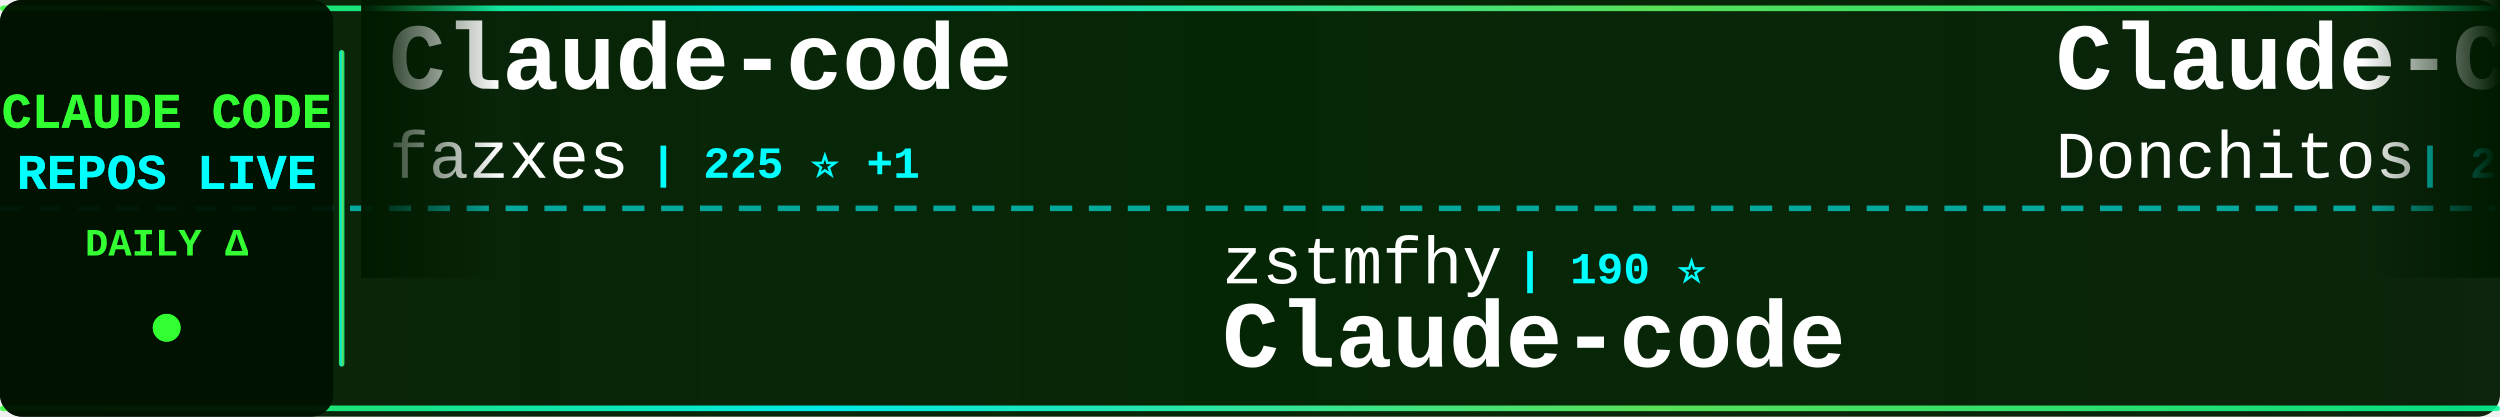
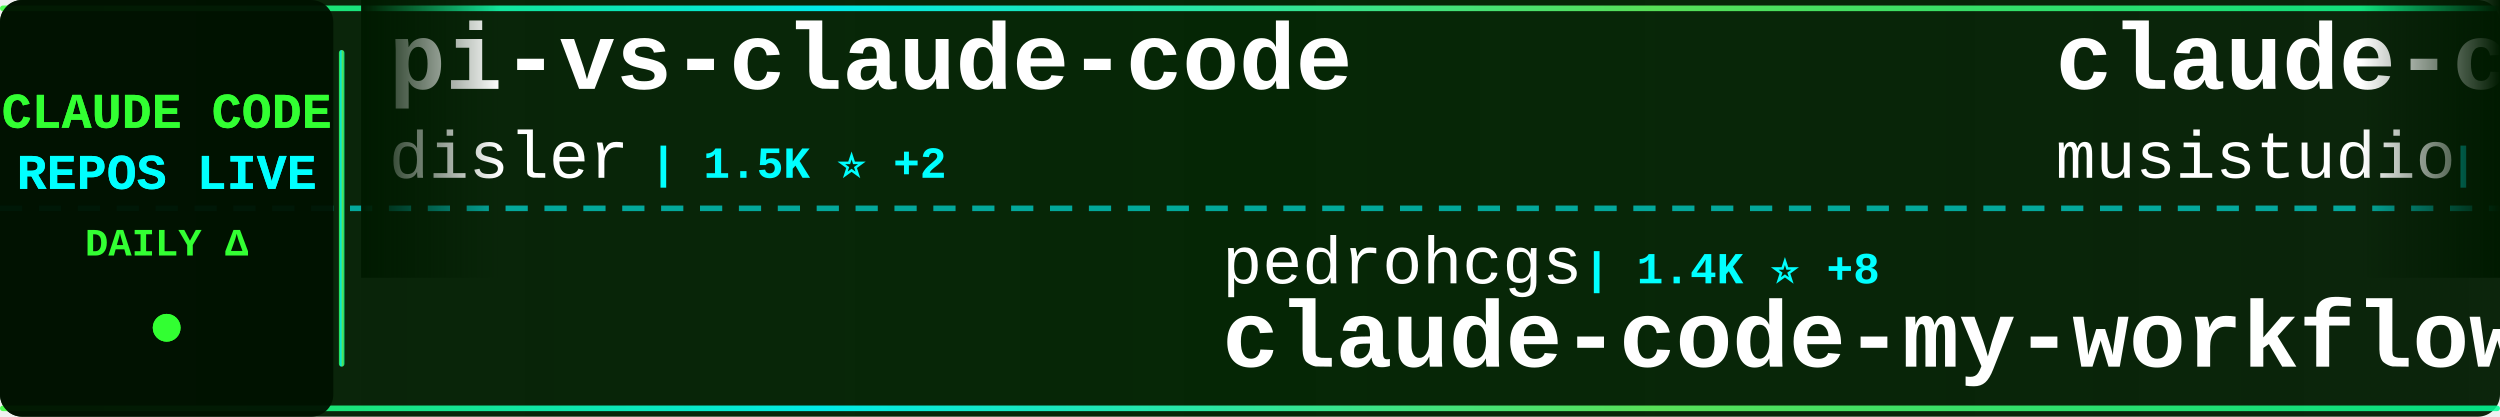
<svg xmlns="http://www.w3.org/2000/svg" width="900" height="150">
  <defs>
    <linearGradient id="tickerBg" x1="0%" y1="0%" x2="100%" y2="0%">
      <stop offset="0%" style="stop-color:#001a00;stop-opacity:0.95" />
      <stop offset="50%" style="stop-color:#002200;stop-opacity:0.98" />
      <stop offset="100%" style="stop-color:#001a00;stop-opacity:0.95" />
    </linearGradient>
    <linearGradient id="borderGrad" x1="0%" y1="0%" x2="100%" y2="0%">
      <stop offset="0%" style="stop-color:#33ff33;stop-opacity:0.85">
        <animate attributeName="stop-opacity" values="0.85;1;0.85" dur="2s" repeatCount="indefinite" />
      </stop>
      <stop offset="33%" style="stop-color:#00ffff;stop-opacity:0.9">
        <animate attributeName="stop-opacity" values="0.9;1;0.9" dur="2.2s" repeatCount="indefinite" />
      </stop>
      <stop offset="66%" style="stop-color:#66ff66;stop-opacity:0.85">
        <animate attributeName="stop-opacity" values="0.85;1;0.85" dur="1.8s" repeatCount="indefinite" />
      </stop>
      <stop offset="100%" style="stop-color:#00ff99;stop-opacity:0.85">
        <animate attributeName="stop-opacity" values="0.85;1;0.85" dur="2s" repeatCount="indefinite" />
      </stop>
    </linearGradient>
    <filter id="textGlow">
      <feGaussianBlur stdDeviation="0.1" result="coloredBlur" />
      <feMerge>
        <feMergeNode in="coloredBlur" />
        <feMergeNode in="SourceGraphic" />
      </feMerge>
    </filter>
    <filter id="metricGlow">
      <feGaussianBlur stdDeviation="0.2" result="coloredBlur" />
      <feMerge>
        <feMergeNode in="coloredBlur" />
        <feMergeNode in="SourceGraphic" />
      </feMerge>
    </filter>
    <linearGradient id="leftFade" x1="0%" y1="0%" x2="100%" y2="0%">
      <stop offset="0%" style="stop-color:#001a00;stop-opacity:1" />
      <stop offset="100%" style="stop-color:#001a00;stop-opacity:0" />
    </linearGradient>
    <linearGradient id="rightFade" x1="0%" y1="0%" x2="100%" y2="0%">
      <stop offset="0%" style="stop-color:#001a00;stop-opacity:0" />
      <stop offset="100%" style="stop-color:#001a00;stop-opacity:1" />
    </linearGradient>
  </defs>
  <rect width="900" height="150" fill="url(#tickerBg)" rx="8" />
  <rect x="0" y="2" width="900" height="2" fill="url(#borderGrad)" rx="1" />
  <rect x="0" y="146" width="900" height="2" fill="url(#borderGrad)" rx="1" />
  <line x1="0" y1="75" x2="900" y2="75" stroke="#00ffff" stroke-width="2" stroke-dasharray="8 6" opacity="0.6" />
  <rect x="0" y="0" width="120" height="150" fill="#001100" opacity="0.95" rx="8" />
  <text x="60" y="46" font-family="'Courier New', monospace" font-size="18" font-weight="bold" fill="#33ff33" text-anchor="middle" filter="url(#textGlow)">
    CLAUDE CODE
  </text>
  <text x="60" y="68" font-family="'Courier New', monospace" font-size="18" font-weight="bold" fill="#00ffff" text-anchor="middle" filter="url(#textGlow)">
    REPOS LIVE
  </text>
  <text x="60" y="92" font-family="'Courier New', monospace" font-size="14" font-weight="bold" fill="#33ff33" text-anchor="middle">
    DAILY Δ
  </text>
  <circle cx="60" cy="118" r="5" fill="#33ff33" filter="url(#metricGlow)">
    <animate attributeName="r" values="4;6;4" dur="1.5s" repeatCount="indefinite" />
    <animate attributeName="opacity" values="0.6;1;0.6" dur="1.5s" repeatCount="indefinite" />
  </circle>
  <rect x="122" y="18" width="2" height="114" fill="url(#borderGrad)" rx="1" />
  <clipPath id="tickerClip">
    <rect x="130" y="0" width="770" height="150" />
  </clipPath>
  <g clip-path="url(#tickerClip)">
    <g id="tickerItems">
      <animateTransform attributeName="transform" attributeType="XML" type="translate" from="0 0" to="-3000 0" dur="54s" repeatCount="indefinite" />
      <g transform="translate(0, 0)">
-         <text x="140" y="32" font-family="'Courier New', monospace" font-size="34" font-weight="bold" fill="#ffffff">Claude-code</text>
-         <text x="140" y="64" font-family="'Courier New', monospace" font-size="24" font-weight="normal" fill="#ffffff" opacity="1.0">fazxes</text>
-         <text x="234" y="64" font-family="'Courier New', monospace" font-size="16" font-weight="bold" fill="#00ffff"> | 225 ⭐ +1</text>
+         <text x="140" y="32" font-family="'Courier New', monospace" font-size="34" font-weight="bold" fill="#ffffff">pi-vs-claude-code</text>
+         <text x="140" y="64" font-family="'Courier New', monospace" font-size="24" font-weight="normal" fill="#ffffff" opacity="1.0">disler</text>
+         <text x="234" y="64" font-family="'Courier New', monospace" font-size="16" font-weight="bold" fill="#00ffff"> | 1.5K ⭐ +2</text>
      </g>
      <g transform="translate(300, 0)">
-         <text x="140" y="102" font-family="'Courier New', monospace" font-size="24" font-weight="normal" fill="#ffffff" opacity="1.0">zstmfhy</text>
-         <text x="246" y="102" font-family="'Courier New', monospace" font-size="16" font-weight="bold" fill="#00ffff"> | 190 ⭐</text>
+         <text x="140" y="102" font-family="'Courier New', monospace" font-size="24" font-weight="normal" fill="#ffffff" opacity="1.0">pedrohcgs</text>
+         <text x="270" y="102" font-family="'Courier New', monospace" font-size="16" font-weight="bold" fill="#00ffff"> | 1.4K ⭐ +8</text>
+         <text x="140" y="132" font-family="'Courier New', monospace" font-size="34" font-weight="bold" fill="#ffffff">claude-code-my-workflow</text>
+       </g>
+       <g transform="translate(600, 0)">
+         <text x="140" y="32" font-family="'Courier New', monospace" font-size="34" font-weight="bold" fill="#ffffff">claude-code-router</text>
+         <text x="140" y="64" font-family="'Courier New', monospace" font-size="24" font-weight="normal" fill="#ffffff" opacity="1.0">musistudio</text>
+         <text x="282" y="64" font-family="'Courier New', monospace" font-size="16" font-weight="bold" fill="#00ffff"> | 35.7K ⭐ +38</text>
+       </g>
+       <g transform="translate(900, 0)">
+         <text x="140" y="102" font-family="'Courier New', monospace" font-size="24" font-weight="normal" fill="#ffffff" opacity="1.0">krusemediallc</text>
+         <text x="318" y="102" font-family="'Courier New', monospace" font-size="16" font-weight="bold" fill="#00ffff"> | 981 ⭐ +4</text>
+         <text x="140" y="132" font-family="'Courier New', monospace" font-size="34" font-weight="bold" fill="#ffffff">arcads-claude-code</text>
+       </g>
+       <g transform="translate(1200, 0)">
+         <text x="140" y="32" font-family="'Courier New', monospace" font-size="34" font-weight="bold" fill="#ffffff">edmunds-claude-code</text>
+         <text x="140" y="64" font-family="'Courier New', monospace" font-size="24" font-weight="normal" fill="#ffffff" opacity="1.0">edmund-io</text>
+         <text x="270" y="64" font-family="'Courier New', monospace" font-size="16" font-weight="bold" fill="#00ffff"> | 1.5K ⭐ +1</text>
+       </g>
+       <g transform="translate(1500, 0)">
+         <text x="140" y="102" font-family="'Courier New', monospace" font-size="24" font-weight="normal" fill="#ffffff" opacity="1.0">AICoderTudou</text>
+         <text x="306" y="102" font-family="'Courier New', monospace" font-size="16" font-weight="bold" fill="#00ffff"> | 498 ⭐</text>
+         <text x="140" y="132" font-family="'Courier New', monospace" font-size="34" font-weight="bold" fill="#ffffff">claude-code-tudou</text>
+       </g>
+       <g transform="translate(1800, 0)">
+         <text x="140" y="32" font-family="'Courier New', monospace" font-size="34" font-weight="bold" fill="#ffffff">claude-code-rev</text>
+         <text x="140" y="64" font-family="'Courier New', monospace" font-size="24" font-weight="normal" fill="#ffffff" opacity="1.0">oboard</text>
+         <text x="234" y="64" font-family="'Courier New', monospace" font-size="16" font-weight="bold" fill="#00ffff"> | 3.2K ⭐ +1</text>
+       </g>
+       <g transform="translate(2100, 0)">
+         <text x="140" y="102" font-family="'Courier New', monospace" font-size="24" font-weight="normal" fill="#ffffff" opacity="1.0">fazxes</text>
+         <text x="234" y="102" font-family="'Courier New', monospace" font-size="16" font-weight="bold" fill="#00ffff"> | 225 ⭐ +1</text>
        <text x="140" y="132" font-family="'Courier New', monospace" font-size="34" font-weight="bold" fill="#ffffff">Claude-code</text>
      </g>
-       <g transform="translate(600, 0)">
-         <text x="140" y="32" font-family="'Courier New', monospace" font-size="34" font-weight="bold" fill="#ffffff">Claude-Code-Game-Studios</text>
-         <text x="140" y="64" font-family="'Courier New', monospace" font-size="24" font-weight="normal" fill="#ffffff" opacity="1.0">Donchitos</text>
-         <text x="270" y="64" font-family="'Courier New', monospace" font-size="16" font-weight="bold" fill="#00ffff"> | 22.8K ⭐ +43</text>
-       </g>
-       <g transform="translate(900, 0)">
-         <text x="140" y="102" font-family="'Courier New', monospace" font-size="24" font-weight="normal" fill="#ffffff" opacity="1.0">ghuntley</text>
-         <text x="258" y="102" font-family="'Courier New', monospace" font-size="16" font-weight="bold" fill="#00ffff"> | 986 ⭐</text>
-         <text x="140" y="132" font-family="'Courier New', monospace" font-size="34" font-weight="bold" fill="#ffffff">claude-code-source-code-...</text>
-       </g>
-       <g transform="translate(1200, 0)">
-         <text x="140" y="32" font-family="'Courier New', monospace" font-size="34" font-weight="bold" fill="#ffffff">claude-code-source</text>
-         <text x="140" y="64" font-family="'Courier New', monospace" font-size="24" font-weight="normal" fill="#ffffff" opacity="1.0">hangsman</text>
-         <text x="258" y="64" font-family="'Courier New', monospace" font-size="16" font-weight="bold" fill="#00ffff"> | 787 ⭐</text>
-       </g>
-       <g transform="translate(1500, 0)">
-         <text x="140" y="102" font-family="'Courier New', monospace" font-size="24" font-weight="normal" fill="#ffffff" opacity="1.0">anthropics</text>
-         <text x="282" y="102" font-family="'Courier New', monospace" font-size="16" font-weight="bold" fill="#00ffff"> | 900 ⭐ +1</text>
-         <text x="140" y="132" font-family="'Courier New', monospace" font-size="34" font-weight="bold" fill="#ffffff">claude-code-base-action</text>
-       </g>
-       <g transform="translate(1800, 0)">
-         <text x="140" y="32" font-family="'Courier New', monospace" font-size="34" font-weight="bold" fill="#ffffff">arcads-claude-code</text>
-         <text x="140" y="64" font-family="'Courier New', monospace" font-size="24" font-weight="normal" fill="#ffffff" opacity="1.0">krusemediallc</text>
-         <text x="318" y="64" font-family="'Courier New', monospace" font-size="16" font-weight="bold" fill="#00ffff"> | 981 ⭐ +5</text>
-       </g>
-       <g transform="translate(2100, 0)">
-         <text x="140" y="102" font-family="'Courier New', monospace" font-size="24" font-weight="normal" fill="#ffffff" opacity="1.0">oboard</text>
-         <text x="234" y="102" font-family="'Courier New', monospace" font-size="16" font-weight="bold" fill="#00ffff"> | 3.2K ⭐ +1</text>
-         <text x="140" y="132" font-family="'Courier New', monospace" font-size="34" font-weight="bold" fill="#ffffff">claude-code-rev</text>
-       </g>
      <g transform="translate(2400, 0)">
-         <text x="140" y="32" font-family="'Courier New', monospace" font-size="34" font-weight="bold" fill="#ffffff">claude-code-cli</text>
-         <text x="140" y="64" font-family="'Courier New', monospace" font-size="24" font-weight="normal" fill="#ffffff" opacity="1.0">huangserva</text>
-         <text x="282" y="64" font-family="'Courier New', monospace" font-size="16" font-weight="bold" fill="#00ffff"> | 616 ⭐</text>
+         <text x="140" y="32" font-family="'Courier New', monospace" font-size="34" font-weight="bold" fill="#ffffff">claude-code-security-rev...</text>
+         <text x="140" y="64" font-family="'Courier New', monospace" font-size="24" font-weight="normal" fill="#ffffff" opacity="1.0">anthropics</text>
+         <text x="282" y="64" font-family="'Courier New', monospace" font-size="16" font-weight="bold" fill="#00ffff"> | 5.5K ⭐ +12</text>
      </g>
      <g transform="translate(2700, 0)">
-         <text x="140" y="102" font-family="'Courier New', monospace" font-size="24" font-weight="normal" fill="#ffffff" opacity="1.0">zebbern</text>
-         <text x="246" y="102" font-family="'Courier New', monospace" font-size="16" font-weight="bold" fill="#00ffff"> | 4.4K ⭐ +8</text>
-         <text x="140" y="132" font-family="'Courier New', monospace" font-size="34" font-weight="bold" fill="#ffffff">claude-code-guide</text>
+         <text x="140" y="102" font-family="'Courier New', monospace" font-size="24" font-weight="normal" fill="#ffffff" opacity="1.0">diet103</text>
+         <text x="246" y="102" font-family="'Courier New', monospace" font-size="16" font-weight="bold" fill="#00ffff"> | 9.7K ⭐ +1</text>
+         <text x="140" y="132" font-family="'Courier New', monospace" font-size="34" font-weight="bold" fill="#ffffff">claude-code-infrastructu...</text>
      </g>
      <g transform="translate(3000, 0)">
-         <text x="140" y="32" font-family="'Courier New', monospace" font-size="34" font-weight="bold" fill="#ffffff">Claude-code</text>
-         <text x="140" y="64" font-family="'Courier New', monospace" font-size="24" font-weight="normal" fill="#ffffff" opacity="1.0">fazxes</text>
-         <text x="234" y="64" font-family="'Courier New', monospace" font-size="16" font-weight="bold" fill="#00ffff"> | 225 ⭐ +1</text>
+         <text x="140" y="32" font-family="'Courier New', monospace" font-size="34" font-weight="bold" fill="#ffffff">pi-vs-claude-code</text>
+         <text x="140" y="64" font-family="'Courier New', monospace" font-size="24" font-weight="normal" fill="#ffffff" opacity="1.0">disler</text>
+         <text x="234" y="64" font-family="'Courier New', monospace" font-size="16" font-weight="bold" fill="#00ffff"> | 1.5K ⭐ +2</text>
      </g>
      <g transform="translate(3300, 0)">
-         <text x="140" y="102" font-family="'Courier New', monospace" font-size="24" font-weight="normal" fill="#ffffff" opacity="1.0">zstmfhy</text>
-         <text x="246" y="102" font-family="'Courier New', monospace" font-size="16" font-weight="bold" fill="#00ffff"> | 190 ⭐</text>
-         <text x="140" y="132" font-family="'Courier New', monospace" font-size="34" font-weight="bold" fill="#ffffff">Claude-code</text>
+         <text x="140" y="102" font-family="'Courier New', monospace" font-size="24" font-weight="normal" fill="#ffffff" opacity="1.0">pedrohcgs</text>
+         <text x="270" y="102" font-family="'Courier New', monospace" font-size="16" font-weight="bold" fill="#00ffff"> | 1.4K ⭐ +8</text>
+         <text x="140" y="132" font-family="'Courier New', monospace" font-size="34" font-weight="bold" fill="#ffffff">claude-code-my-workflow</text>
      </g>
      <g transform="translate(3600, 0)">
-         <text x="140" y="32" font-family="'Courier New', monospace" font-size="34" font-weight="bold" fill="#ffffff">Claude-Code-Game-Studios</text>
-         <text x="140" y="64" font-family="'Courier New', monospace" font-size="24" font-weight="normal" fill="#ffffff" opacity="1.0">Donchitos</text>
-         <text x="270" y="64" font-family="'Courier New', monospace" font-size="16" font-weight="bold" fill="#00ffff"> | 22.8K ⭐ +43</text>
+         <text x="140" y="32" font-family="'Courier New', monospace" font-size="34" font-weight="bold" fill="#ffffff">claude-code-router</text>
+         <text x="140" y="64" font-family="'Courier New', monospace" font-size="24" font-weight="normal" fill="#ffffff" opacity="1.0">musistudio</text>
+         <text x="282" y="64" font-family="'Courier New', monospace" font-size="16" font-weight="bold" fill="#00ffff"> | 35.7K ⭐ +38</text>
      </g>
      <g transform="translate(3900, 0)">
-         <text x="140" y="102" font-family="'Courier New', monospace" font-size="24" font-weight="normal" fill="#ffffff" opacity="1.0">ghuntley</text>
-         <text x="258" y="102" font-family="'Courier New', monospace" font-size="16" font-weight="bold" fill="#00ffff"> | 986 ⭐</text>
-         <text x="140" y="132" font-family="'Courier New', monospace" font-size="34" font-weight="bold" fill="#ffffff">claude-code-source-code-...</text>
+         <text x="140" y="102" font-family="'Courier New', monospace" font-size="24" font-weight="normal" fill="#ffffff" opacity="1.0">krusemediallc</text>
+         <text x="318" y="102" font-family="'Courier New', monospace" font-size="16" font-weight="bold" fill="#00ffff"> | 981 ⭐ +4</text>
+         <text x="140" y="132" font-family="'Courier New', monospace" font-size="34" font-weight="bold" fill="#ffffff">arcads-claude-code</text>
      </g>
    </g>
  </g>
  <rect x="130" y="0" width="50" height="100" fill="url(#leftFade)" />
  <rect x="850" y="0" width="50" height="100" fill="url(#rightFade)" />
</svg>
